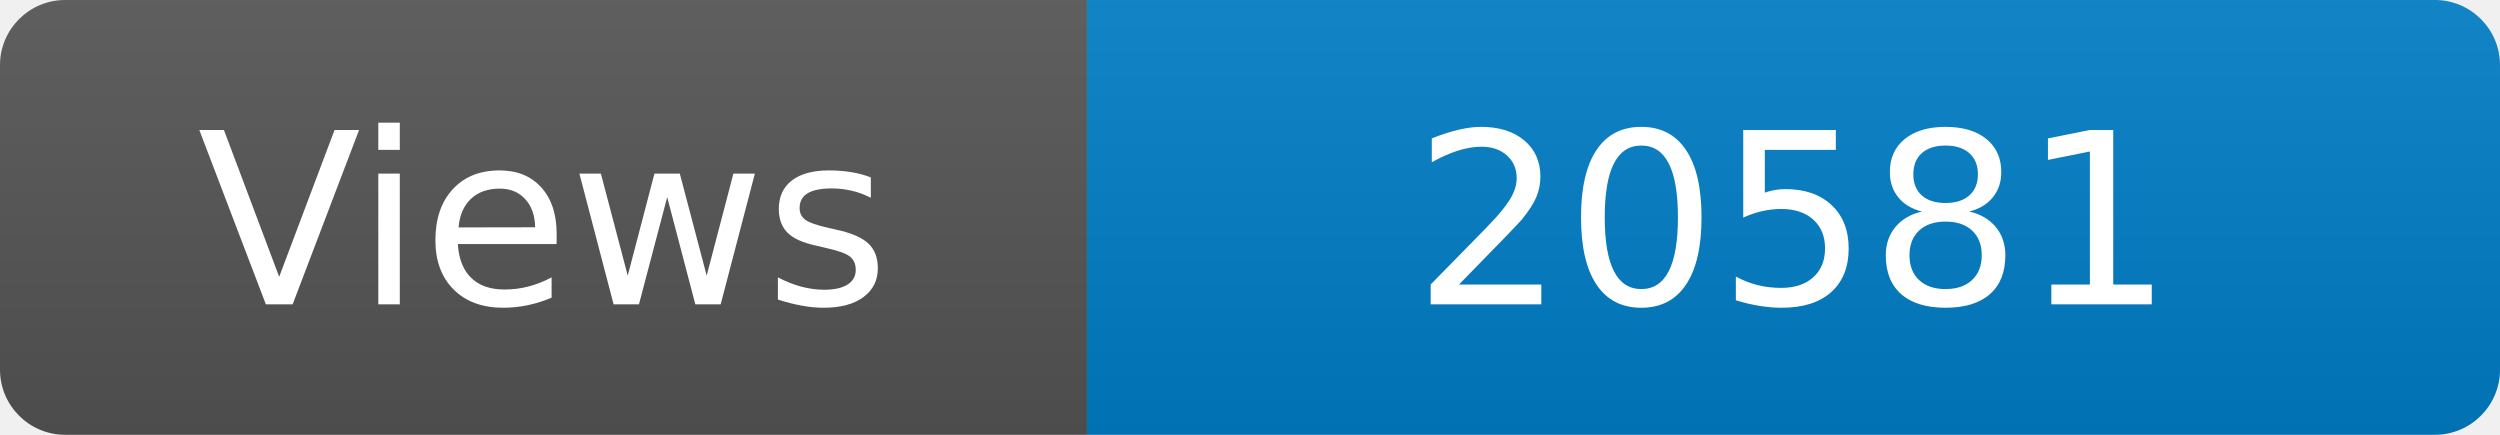
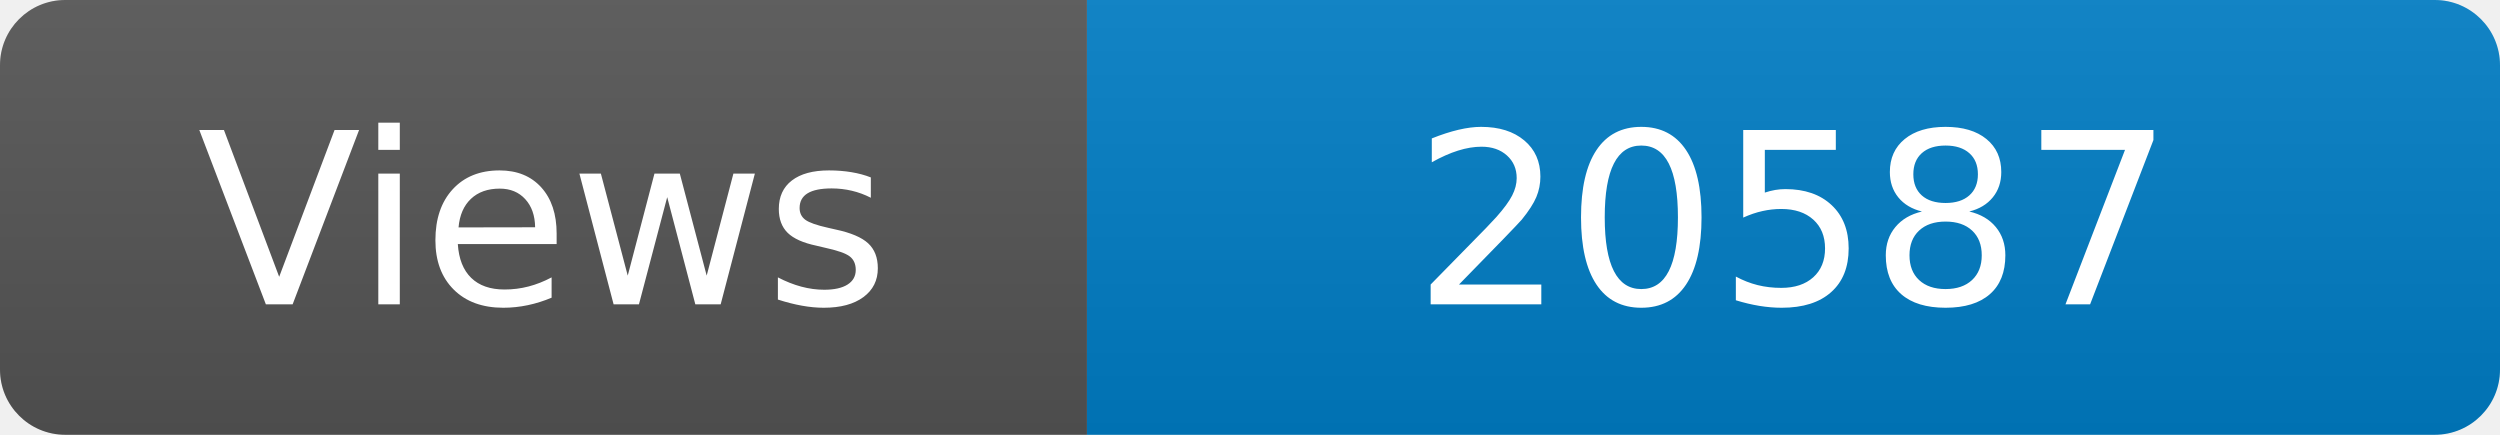
<svg xmlns="http://www.w3.org/2000/svg" width="115" height="20" role="img" aria-label="Maintained?: yes">
  <linearGradient id="s" x2="0" y2="100%">
    <stop offset="0" stop-color="#bbb" stop-opacity=".1" />
    <stop offset="1" stop-opacity=".1" />
  </linearGradient>
  <clipPath id="r">
    <rect width="115" height="20" rx="3" fill="#fff" />
  </clipPath>
  <g clip-path="url(#r)">
    <rect width="50" height="20" fill="#555" />
    <rect x="50" width="160" height="20" fill="#007ec6" />
    <rect width="115" height="20" fill="url(#s)" />
  </g>
  <g fill="#fff" text-anchor="middle" font-family="Verdana,Geneva,DejaVu Sans,sans-serif" font-size="110">
    <text x="250" y="140" transform="scale(.1)" fill="#fff">Views</text>
-     <text x="825" y="140" transform="scale(.1)" fill="#fff">20581</text>
+     <text x="825" y="140" transform="scale(.1)" fill="#fff">20587</text>
  </g>
</svg>
